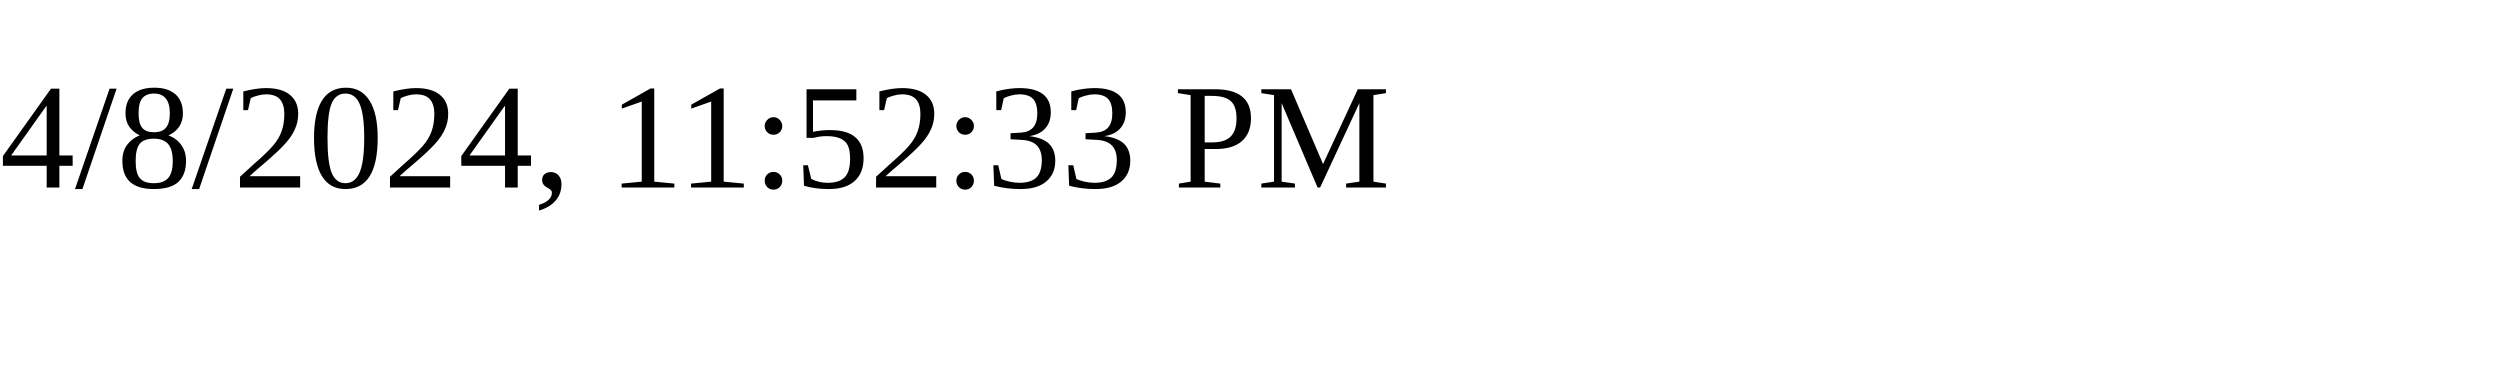
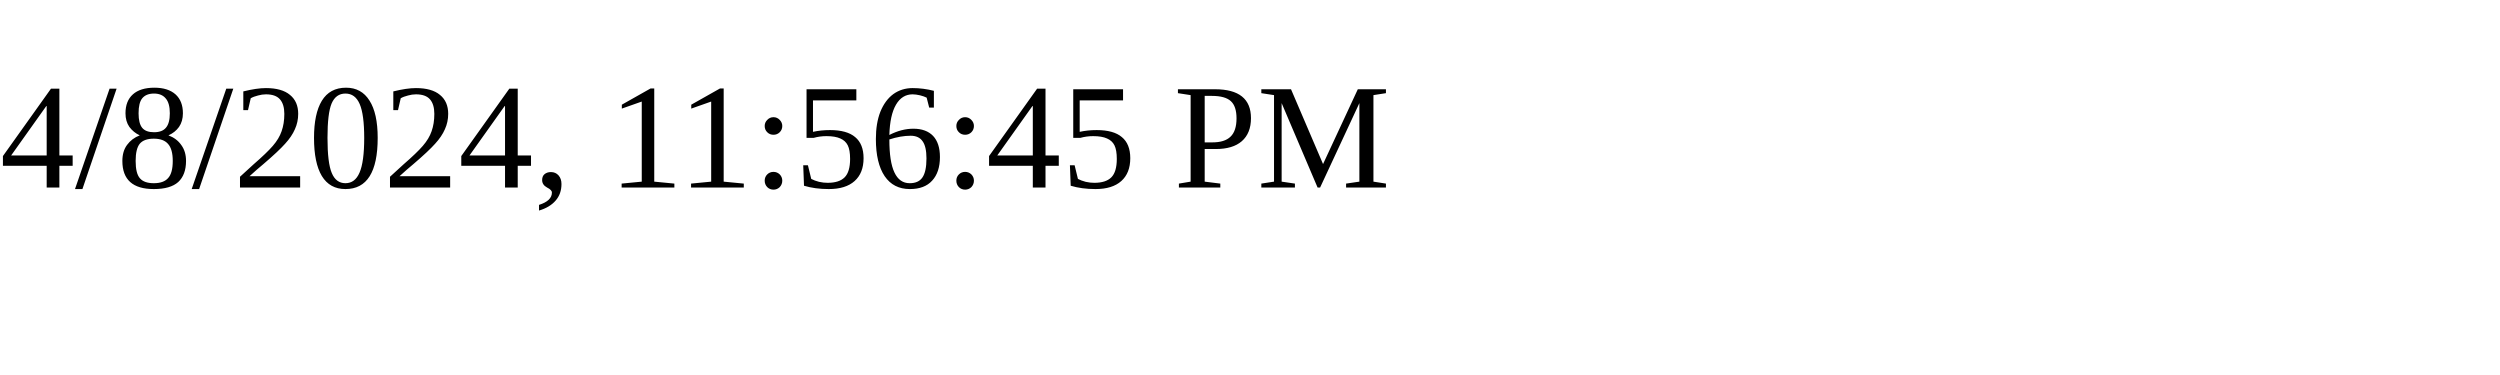
<svg xmlns="http://www.w3.org/2000/svg" height="30" width="200">
-   <text x="0" y="15">4/8/2024, 11:52:33 PM</text>
+   <text x="0" y="15">4/8/2024, 11:56:45 PM</text>
</svg>
